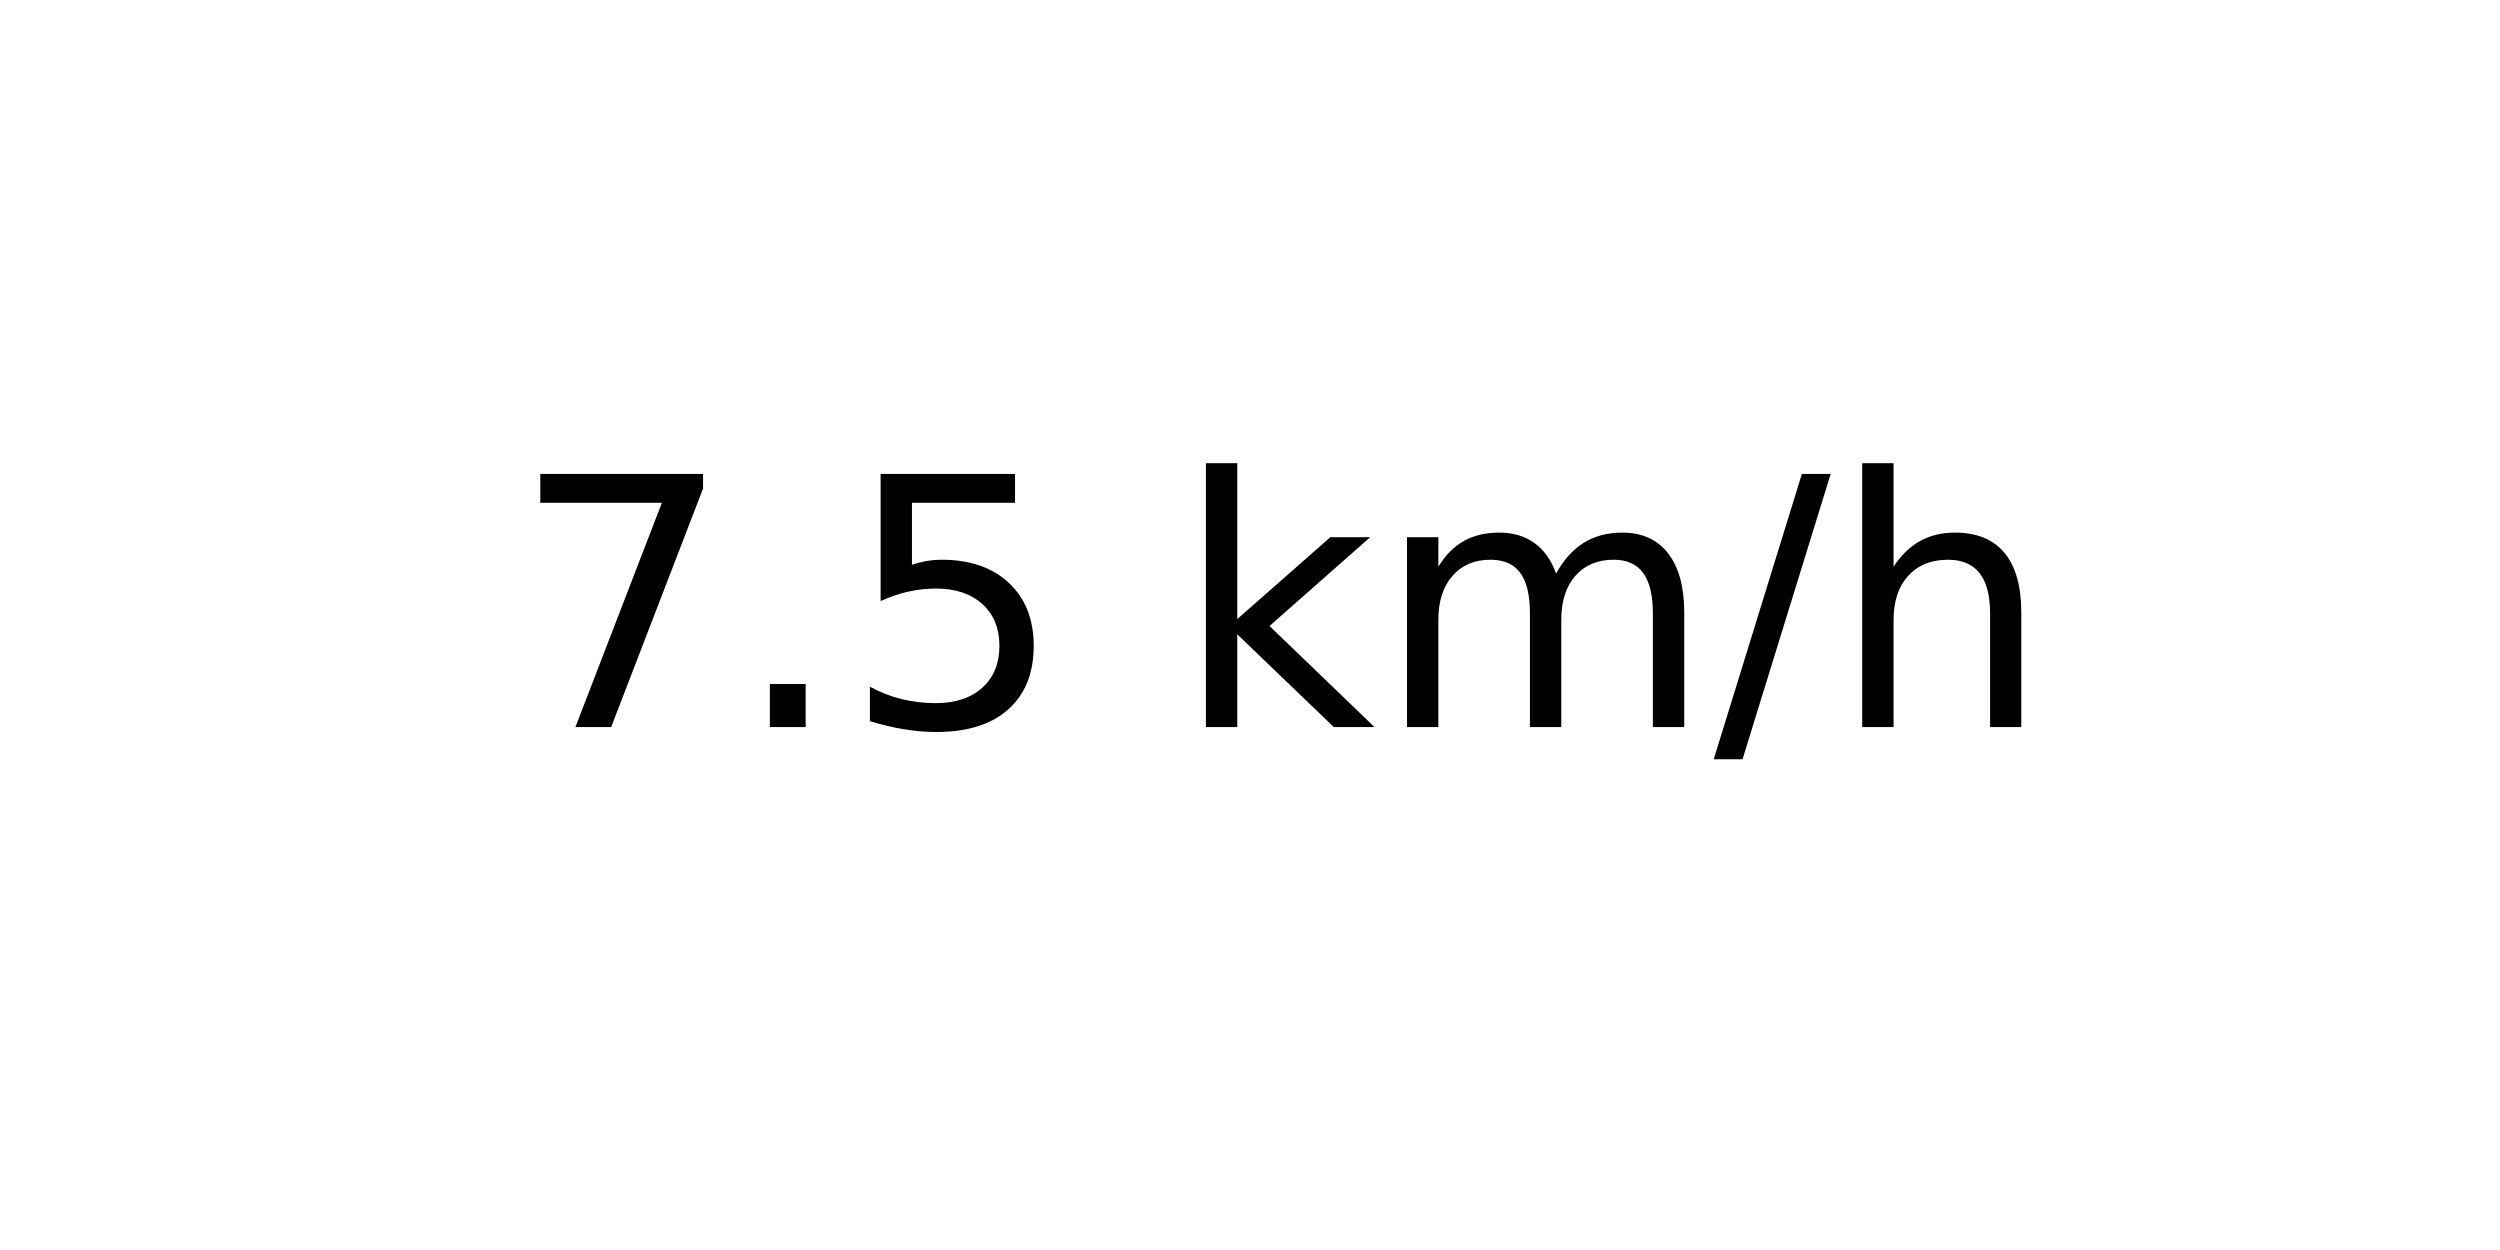
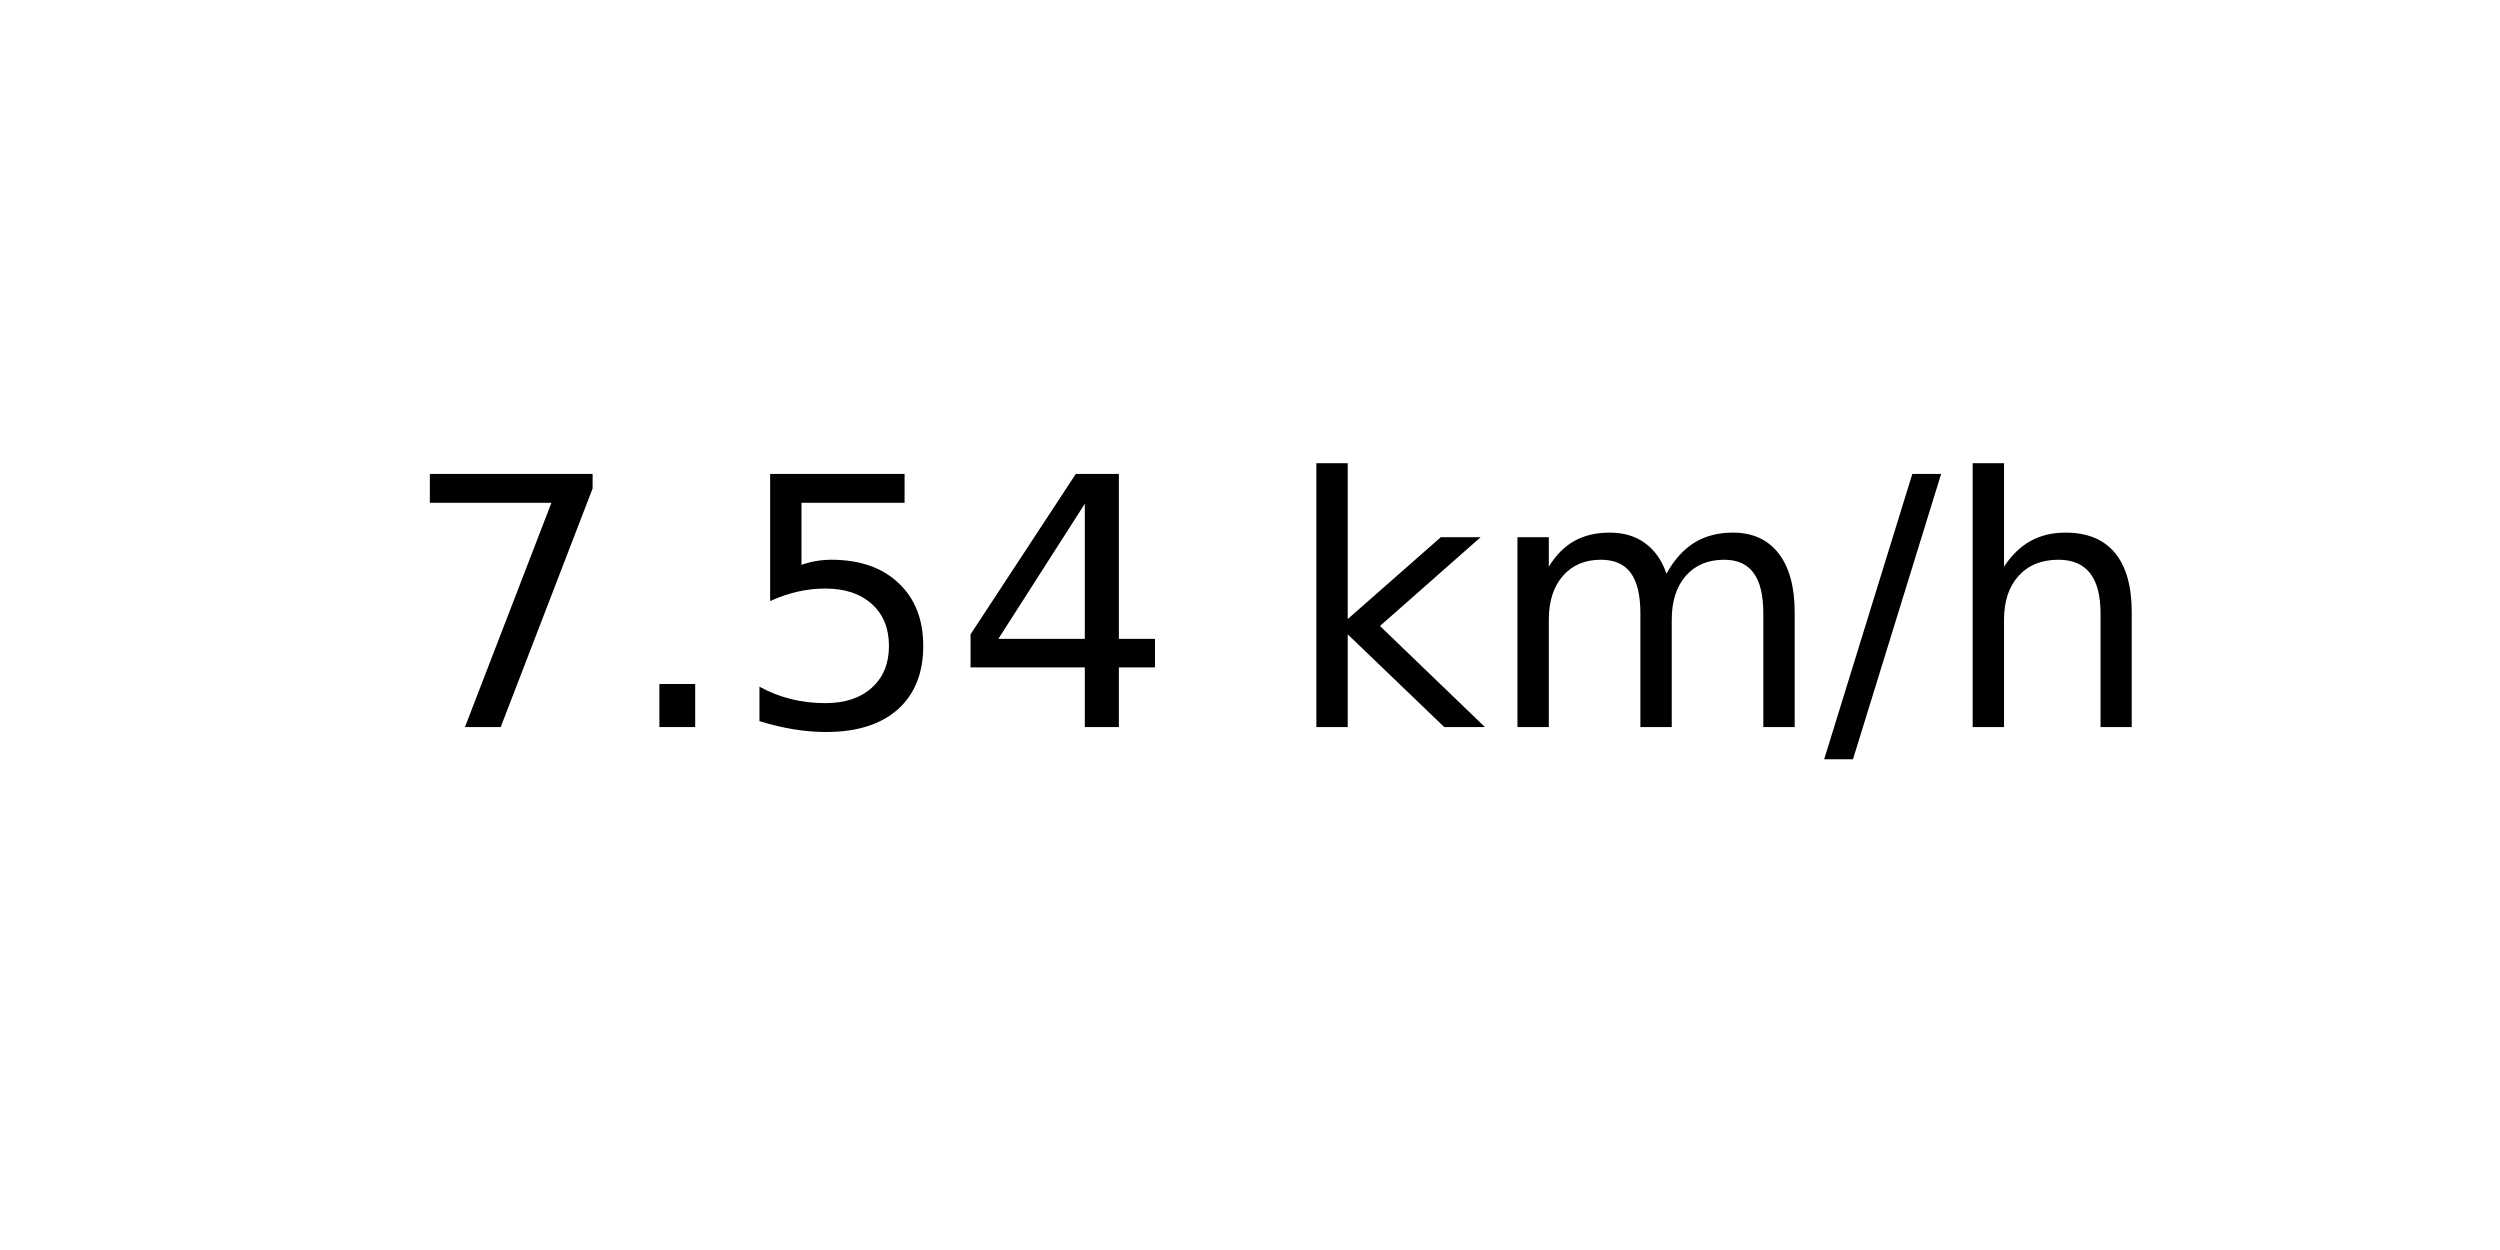
<svg xmlns="http://www.w3.org/2000/svg" xmlns:xlink="http://www.w3.org/1999/xlink" width="72pt" height="36pt" viewBox="0 0 72 36" version="1.1">
  <defs>
    <style type="text/css">*{stroke-linejoin: round; stroke-linecap: butt}</style>
  </defs>
  <g id="figure_1">
    <g id="axes_1">
      <g id="text_1">
-         <g transform="translate(14.74062 20.93937) scale(0.1 -0.1)">
+         <g transform="translate(11.55937 20.93937) scale(0.1 -0.1)">
          <defs>
            <path id="DejaVuSans-37" d="M 525 4666  L 3525 4666  L 3525 4397  L 1831 0  L 1172 0  L 2766 4134  L 525 4134  L 525 4666  z " transform="scale(0.015625)" />
            <path id="DejaVuSans-2e" d="M 684 794  L 1344 794  L 1344 0  L 684 0  L 684 794  z " transform="scale(0.015625)" />
            <path id="DejaVuSans-35" d="M 691 4666  L 3169 4666  L 3169 4134  L 1269 4134  L 1269 2991  Q 1406 3038 1543 3061  Q 1681 3084 1819 3084  Q 2600 3084 3056 2656  Q 3513 2228 3513 1497  Q 3513 744 3044 326  Q 2575 -91 1722 -91  Q 1428 -91 1123 -41  Q 819 9 494 109  L 494 744  Q 775 591 1075 516  Q 1375 441 1709 441  Q 2250 441 2565 725  Q 2881 1009 2881 1497  Q 2881 1984 2565 2268  Q 2250 2553 1709 2553  Q 1456 2553 1204 2497  Q 953 2441 691 2322  L 691 4666  z " transform="scale(0.015625)" />
+             <path id="DejaVuSans-34" d="M 2419 4116  L 825 1625  L 2419 1625  L 2419 4116  z M 2253 4666  L 3047 4666  L 3047 1625  L 3713 1625  L 3713 1100  L 3047 1100  L 3047 0  L 2419 0  L 2419 1100  L 313 1100  L 313 1709  L 2253 4666  z " transform="scale(0.015625)" />
            <path id="DejaVuSans-20" transform="scale(0.015625)" />
            <path id="DejaVuSans-6b" d="M 581 4863  L 1159 4863  L 1159 1991  L 2875 3500  L 3609 3500  L 1753 1863  L 3688 0  L 2938 0  L 1159 1709  L 1159 0  L 581 0  L 581 4863  z " transform="scale(0.015625)" />
            <path id="DejaVuSans-6d" d="M 3328 2828  Q 3544 3216 3844 3400  Q 4144 3584 4550 3584  Q 5097 3584 5394 3201  Q 5691 2819 5691 2113  L 5691 0  L 5113 0  L 5113 2094  Q 5113 2597 4934 2840  Q 4756 3084 4391 3084  Q 3944 3084 3684 2787  Q 3425 2491 3425 1978  L 3425 0  L 2847 0  L 2847 2094  Q 2847 2600 2669 2842  Q 2491 3084 2119 3084  Q 1678 3084 1418 2786  Q 1159 2488 1159 1978  L 1159 0  L 581 0  L 581 3500  L 1159 3500  L 1159 2956  Q 1356 3278 1631 3431  Q 1906 3584 2284 3584  Q 2666 3584 2933 3390  Q 3200 3197 3328 2828  z " transform="scale(0.015625)" />
            <path id="DejaVuSans-2f" d="M 1625 4666  L 2156 4666  L 531 -594  L 0 -594  L 1625 4666  z " transform="scale(0.015625)" />
            <path id="DejaVuSans-68" d="M 3513 2113  L 3513 0  L 2938 0  L 2938 2094  Q 2938 2591 2744 2837  Q 2550 3084 2163 3084  Q 1697 3084 1428 2787  Q 1159 2491 1159 1978  L 1159 0  L 581 0  L 581 4863  L 1159 4863  L 1159 2956  Q 1366 3272 1645 3428  Q 1925 3584 2291 3584  Q 2894 3584 3203 3211  Q 3513 2838 3513 2113  z " transform="scale(0.015625)" />
          </defs>
          <use xlink:href="#DejaVuSans-37" />
          <use xlink:href="#DejaVuSans-2e" x="63.623" />
          <use xlink:href="#DejaVuSans-35" x="95.41" />
-           <use xlink:href="#DejaVuSans-20" x="159.033" />
-           <use xlink:href="#DejaVuSans-6b" x="190.82" />
-           <use xlink:href="#DejaVuSans-6d" x="248.73" />
-           <use xlink:href="#DejaVuSans-2f" x="346.143" />
-           <use xlink:href="#DejaVuSans-68" x="379.834" />
+           <use xlink:href="#DejaVuSans-34" x="159.033" />
+           <use xlink:href="#DejaVuSans-20" x="222.656" />
+           <use xlink:href="#DejaVuSans-6b" x="254.443" />
+           <use xlink:href="#DejaVuSans-6d" x="312.354" />
+           <use xlink:href="#DejaVuSans-2f" x="409.766" />
+           <use xlink:href="#DejaVuSans-68" x="443.457" />
        </g>
      </g>
    </g>
  </g>
</svg>
